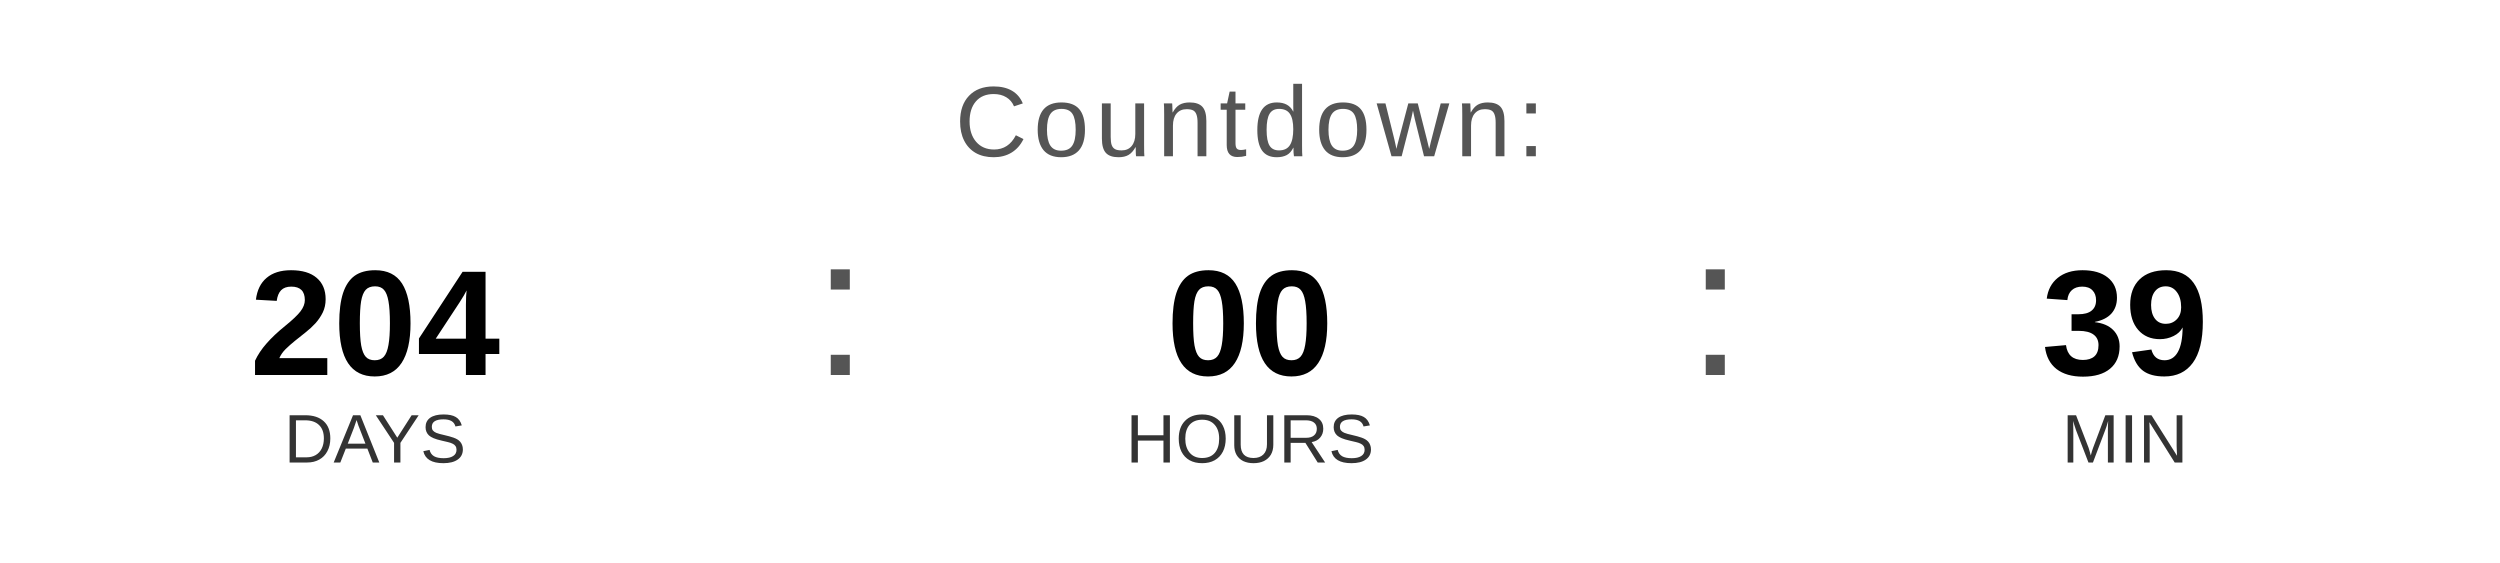
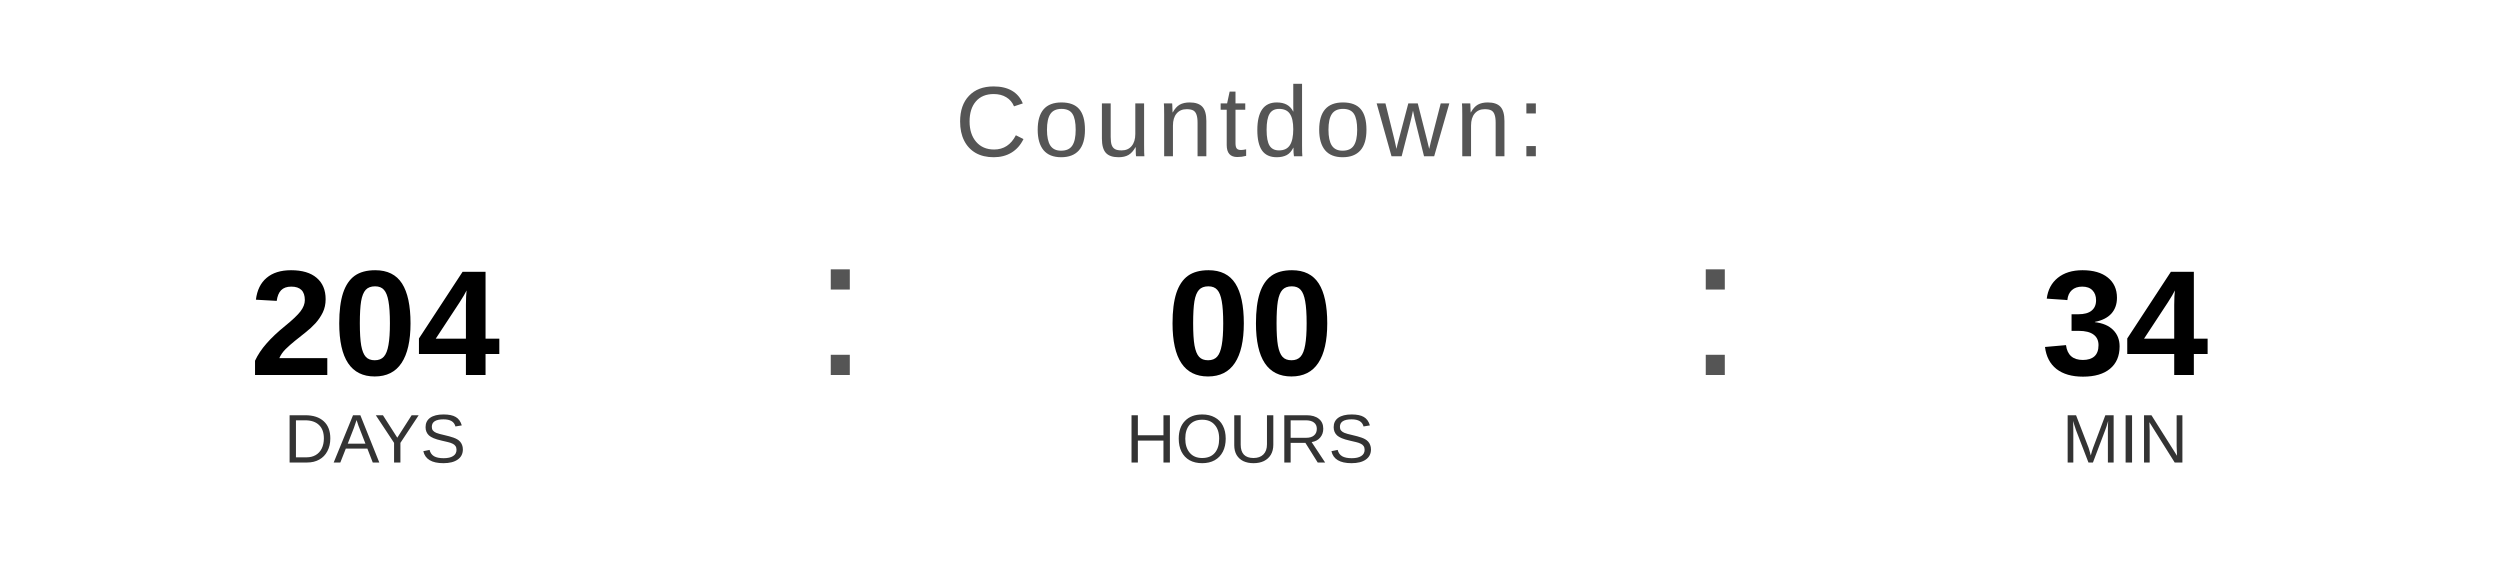
<svg xmlns="http://www.w3.org/2000/svg" width="400" height="90" viewBox="0 0 400 90">
  <text x="200" y="25" font-family="Arial, Helvetica, sans-serif" font-size="16" fill="#555555" text-anchor="middle" letter-spacing="1">
    Countdown:
  </text>
  <text x="60" y="60" font-family="Arial, Helvetica, sans-serif" font-size="24" font-weight="bold" fill="#000000" text-anchor="middle">204</text>
  <text x="60" y="74" font-family="Arial, Helvetica, sans-serif" font-size="11" fill="#333333" text-anchor="middle">DAYS</text>
  <text x="130" y="60" font-family="Arial, sans-serif" font-size="32" fill="#555555">:</text>
  <text x="200" y="60" font-family="Arial, Helvetica, sans-serif" font-size="24" font-weight="bold" fill="#000000" text-anchor="middle">00</text>
  <text x="200" y="74" font-family="Arial, Helvetica, sans-serif" font-size="11" fill="#333333" text-anchor="middle">HOURS</text>
  <text x="270" y="60" font-family="Arial, sans-serif" font-size="32" fill="#555555">:</text>
-   <text x="340" y="60" font-family="Arial, Helvetica, sans-serif" font-size="24" font-weight="bold" fill="#000000" text-anchor="middle">39</text>
+   <text x="340" y="60" font-family="Arial, Helvetica, sans-serif" font-size="24" font-weight="bold" fill="#000000" text-anchor="middle">34</text>
  <text x="340" y="74" font-family="Arial, Helvetica, sans-serif" font-size="11" fill="#333333" text-anchor="middle">MIN</text>
</svg>
